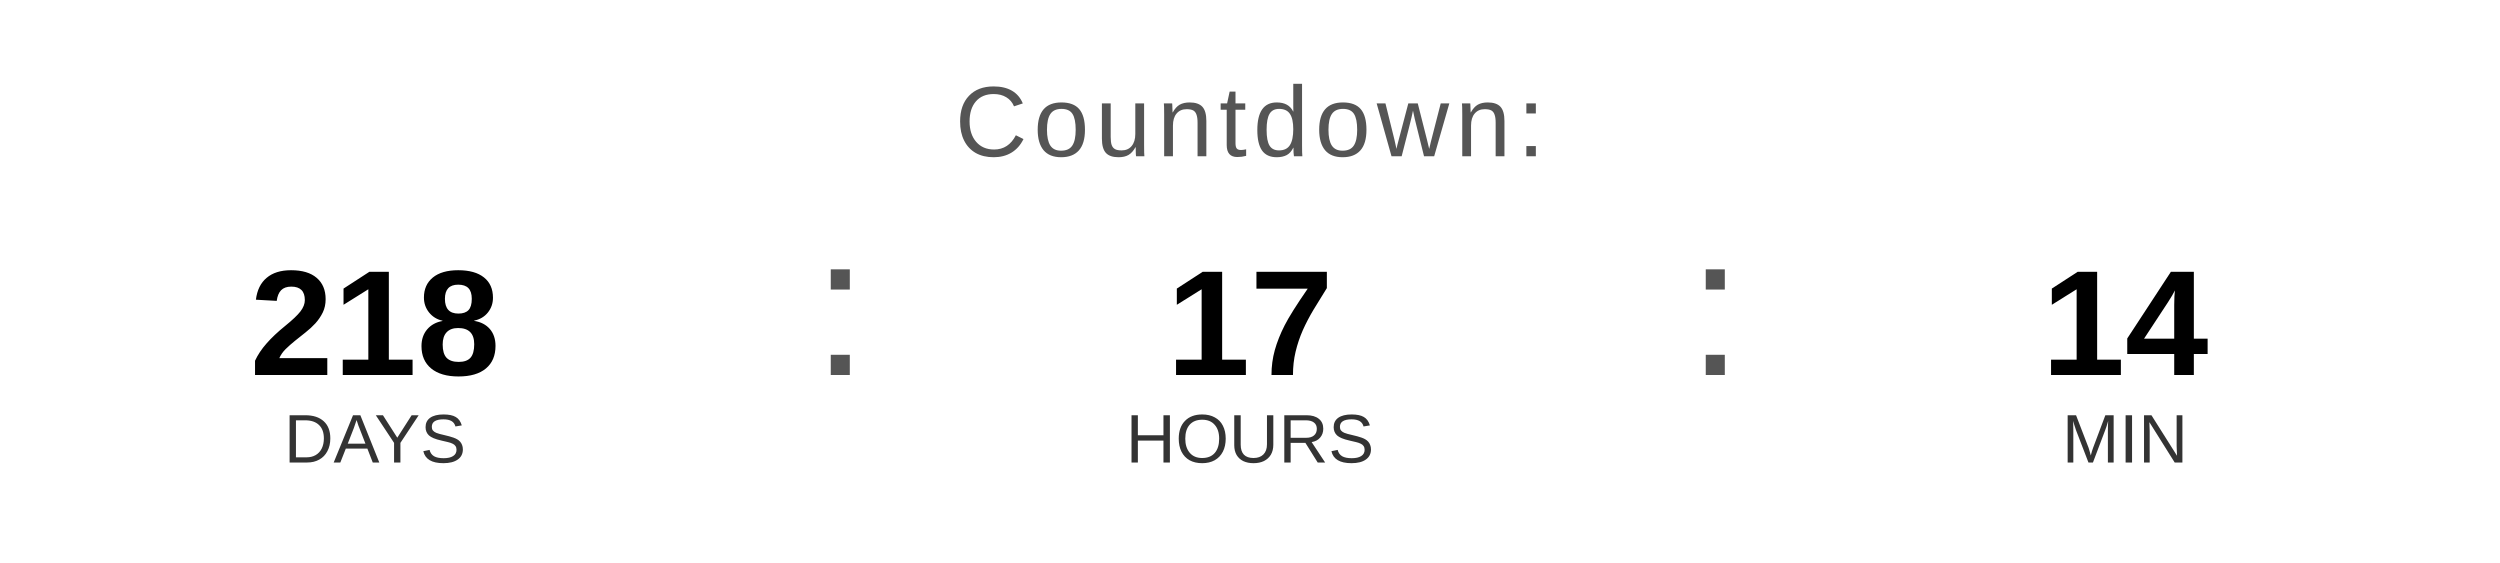
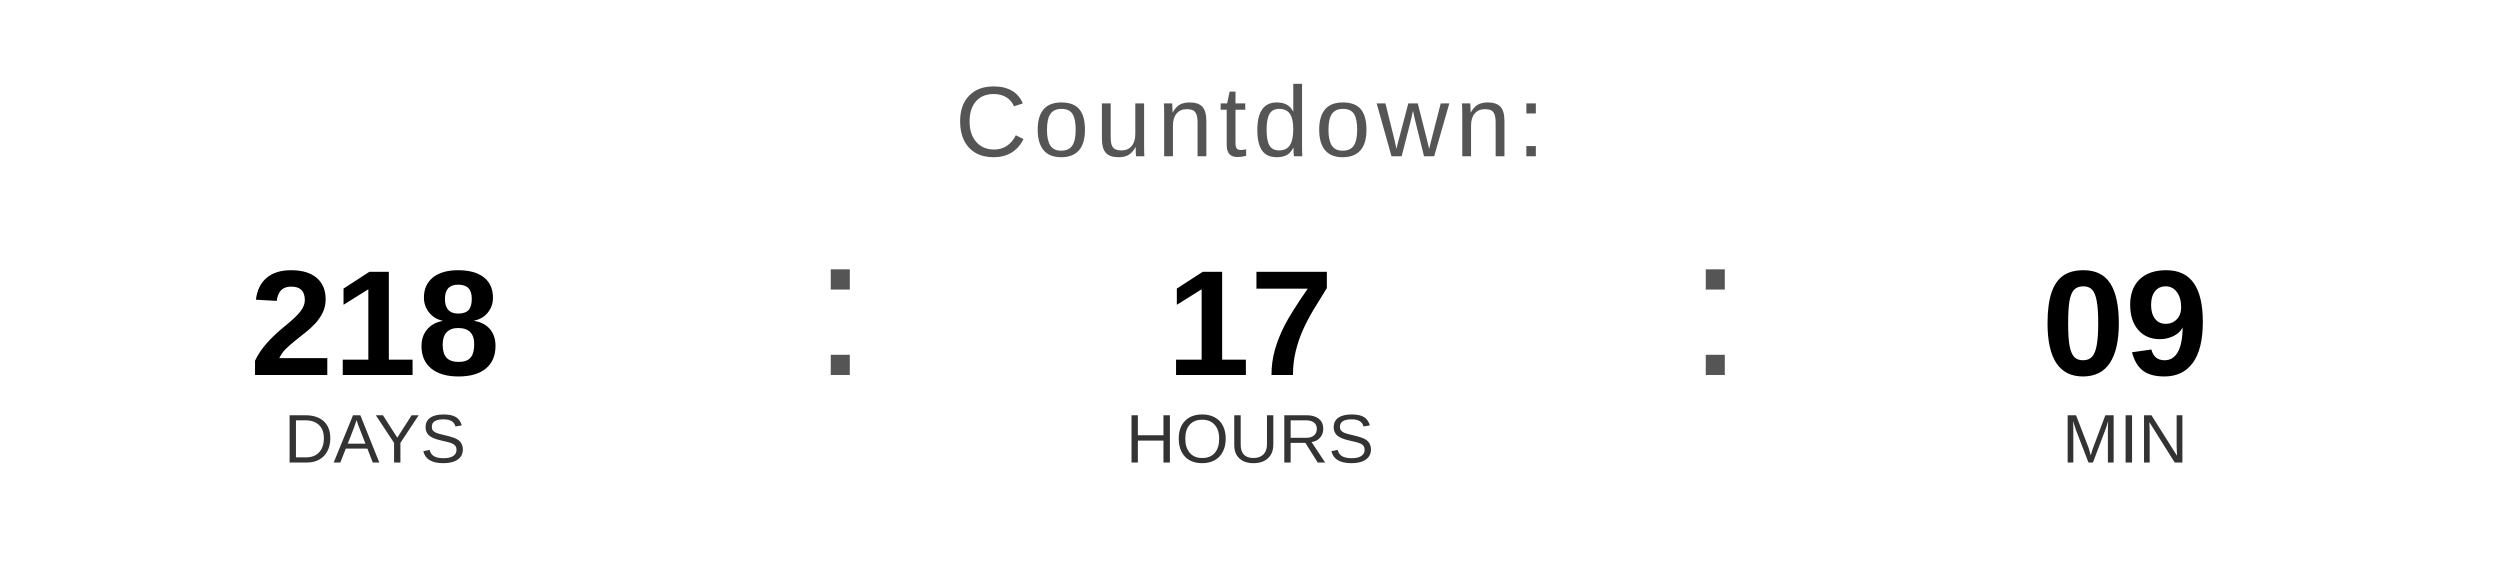
<svg xmlns="http://www.w3.org/2000/svg" width="400" height="90" viewBox="0 0 400 90">
  <text x="200" y="25" font-family="Arial, Helvetica, sans-serif" font-size="16" fill="#555555" text-anchor="middle" letter-spacing="1">
    Countdown:
  </text>
  <text x="60" y="60" font-family="Arial, Helvetica, sans-serif" font-size="24" font-weight="bold" fill="#000000" text-anchor="middle">218</text>
  <text x="60" y="74" font-family="Arial, Helvetica, sans-serif" font-size="11" fill="#333333" text-anchor="middle">DAYS</text>
  <text x="130" y="60" font-family="Arial, sans-serif" font-size="32" fill="#555555">:</text>
  <text x="200" y="60" font-family="Arial, Helvetica, sans-serif" font-size="24" font-weight="bold" fill="#000000" text-anchor="middle">17</text>
  <text x="200" y="74" font-family="Arial, Helvetica, sans-serif" font-size="11" fill="#333333" text-anchor="middle">HOURS</text>
  <text x="270" y="60" font-family="Arial, sans-serif" font-size="32" fill="#555555">:</text>
-   <text x="340" y="60" font-family="Arial, Helvetica, sans-serif" font-size="24" font-weight="bold" fill="#000000" text-anchor="middle">14</text>
+   <text x="340" y="60" font-family="Arial, Helvetica, sans-serif" font-size="24" font-weight="bold" fill="#000000" text-anchor="middle">09</text>
  <text x="340" y="74" font-family="Arial, Helvetica, sans-serif" font-size="11" fill="#333333" text-anchor="middle">MIN</text>
</svg>
